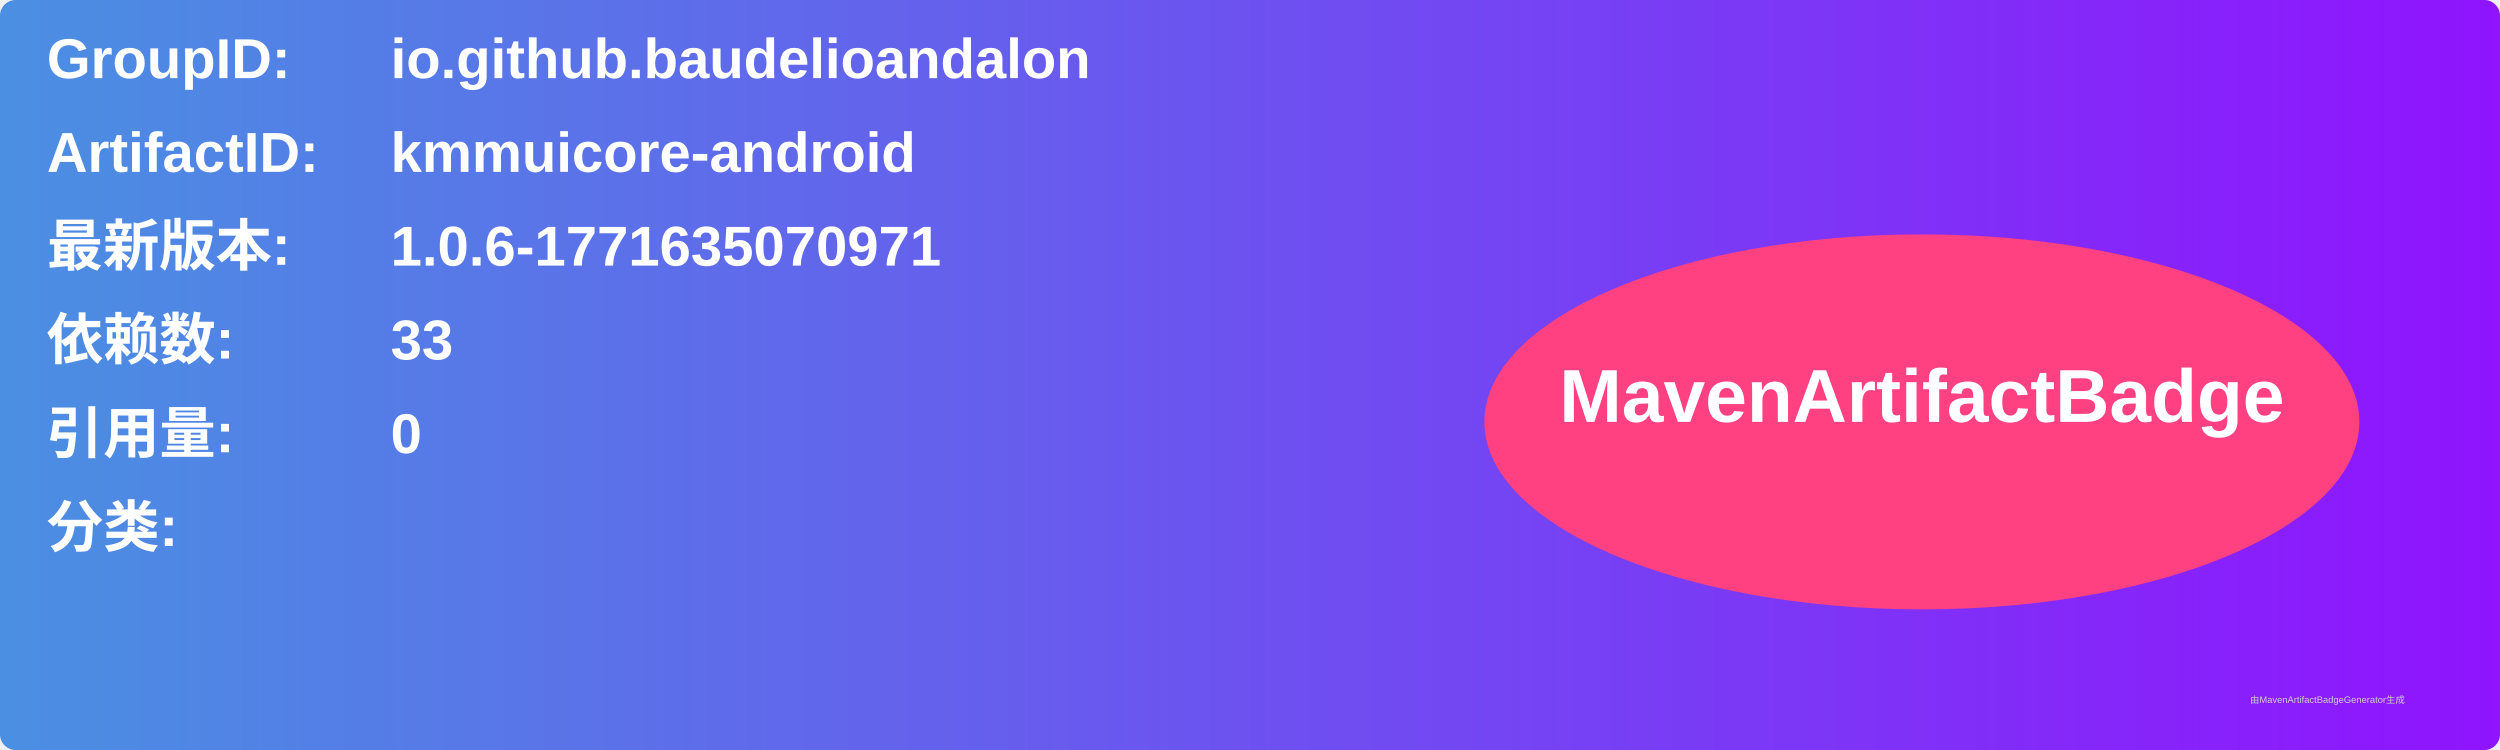
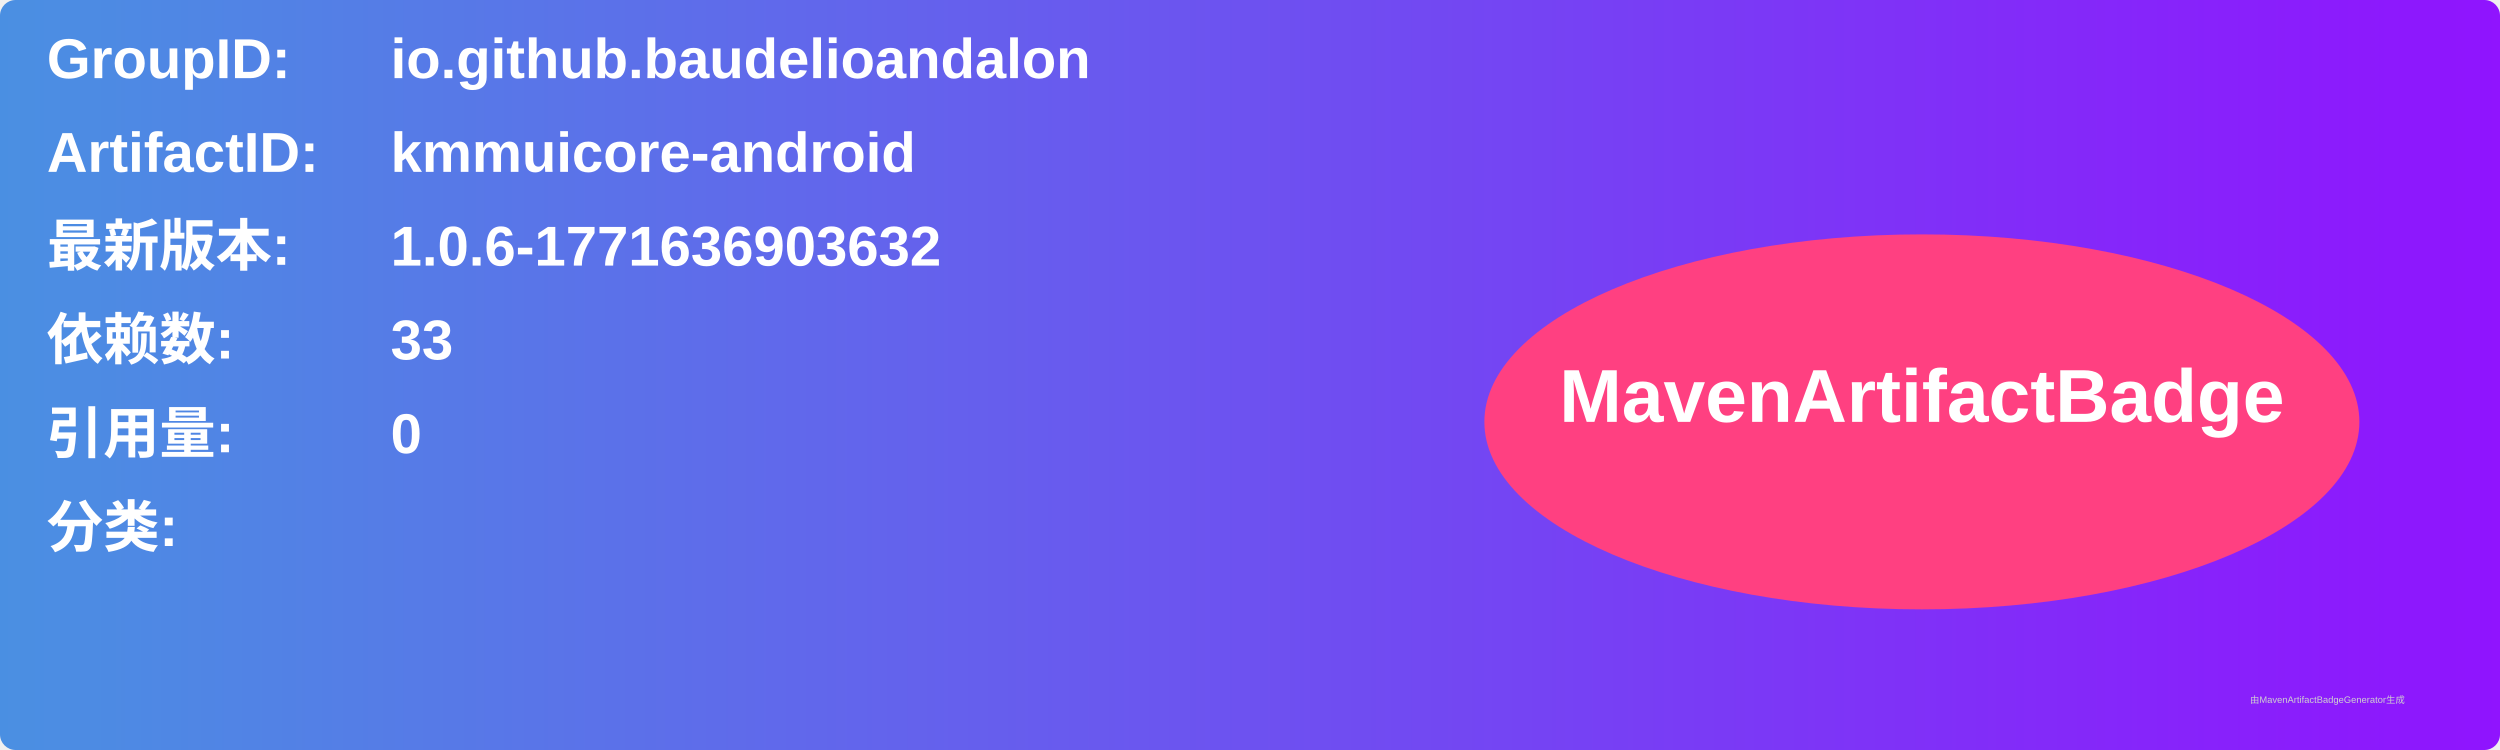
<svg xmlns="http://www.w3.org/2000/svg" width="800" height="240" viewBox="0 0 800 240">
  <linearGradient id="grad" x1="0%" y1="0%" x2="100%" y2="0%">
    <stop offset="0%" stop-color="#4a90e2" />
    <stop offset="100%" stop-color="#9013fe" />
  </linearGradient>
  <rect width="100%" height="100%" rx="5" ry="5" fill="url(#grad)" />
  <g transform="translate(15, 15)">
    <text x="0" y="10" font-family="Arial" font-size="18" fill="white" font-weight="bold" width="260">GroupID:</text>
    <text x="110" y="10" font-family="Arial" font-size="18" fill="white" font-weight="bold" width="460">io.github.baudelioandalon</text>
    <text x="0" y="40" font-family="Arial" font-size="18" fill="white" font-weight="bold" width="260">ArtifactID:</text>
    <text x="110" y="40" font-family="Arial" font-size="18" fill="white" font-weight="bold" width="460">kmmuicore-android</text>
    <text x="0" y="70" font-family="Arial" font-size="18" fill="white" font-weight="bold">最新版本:</text>
    <text x="110" y="70" font-family="Arial" font-size="18" fill="white" font-weight="bold">
-       <tspan font-weight="bold">1.0.6-1771635070971</tspan>
+       <tspan font-weight="bold">1.0.6-1771636903632</tspan>
    </text>
    <text x="0" y="100" font-family="Arial" font-size="18" fill="white" font-weight="bold">依赖数: </text>
    <text x="110" y="100" font-family="Arial" font-size="18" fill="white">
      <tspan font-weight="bold">33</tspan>
    </text>
    <text x="0" y="130" font-family="Arial" font-size="18" fill="white" font-weight="bold">引用量: </text>
    <text x="110" y="130" font-family="Arial" font-size="18" fill="white">
      <tspan font-weight="bold">0</tspan>
    </text>
    <text x="0" y="160" font-family="Arial" font-size="18" fill="white" font-weight="bold">分类:</text>
    <text x="10" y="190" font-family="Arial" font-size="10" fill="white">
      <tspan font-weight="bold" />
    </text>
    <ellipse cx="600" cy="120" rx="140" ry="60" fill="#ff4081" />
    <text x="600" y="120" text-anchor="middle" font-family="Arial" font-size="24" fill="white" font-weight="bold">MavenArtifactBadge</text>
  </g>
  <text x="720" y="225" font-family="Arial" font-size="3" fill="#d0d0d0">由MavenArtifactBadgeGenerator生成</text>
</svg>
